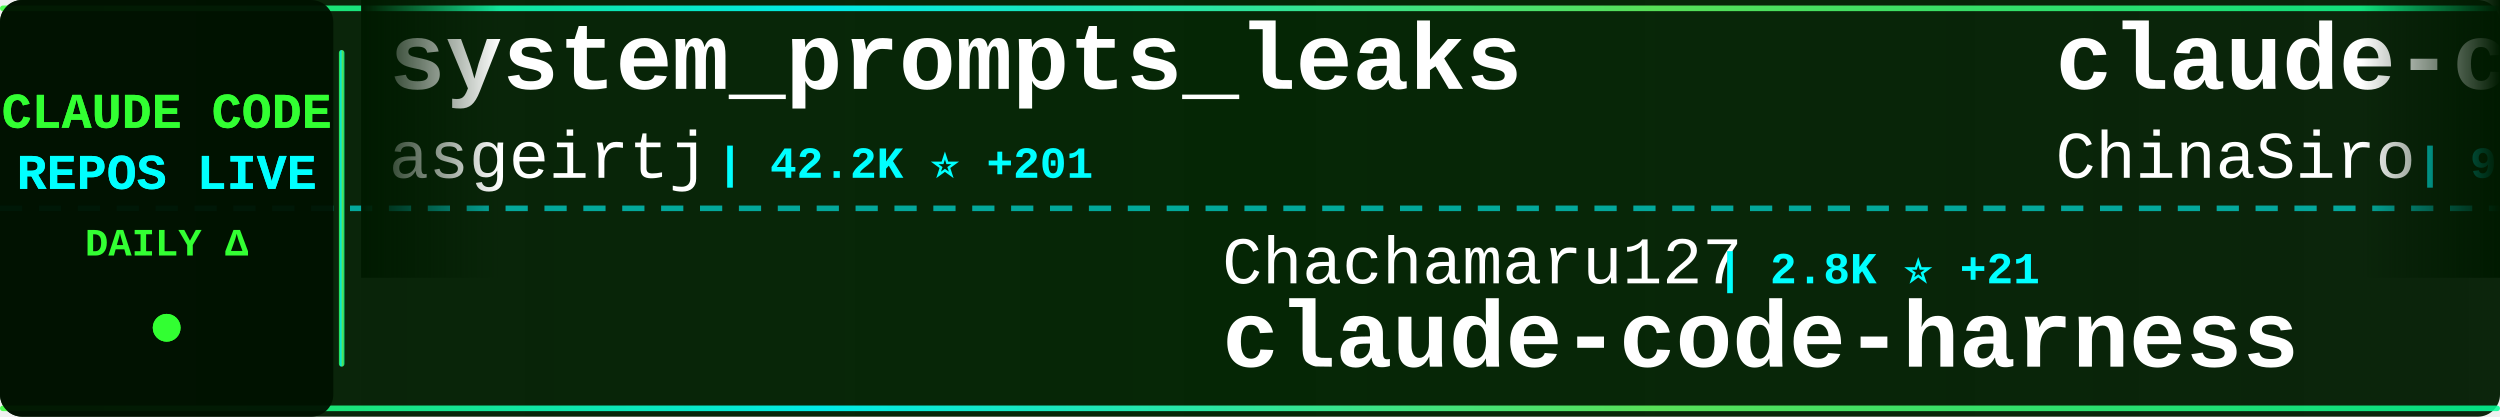
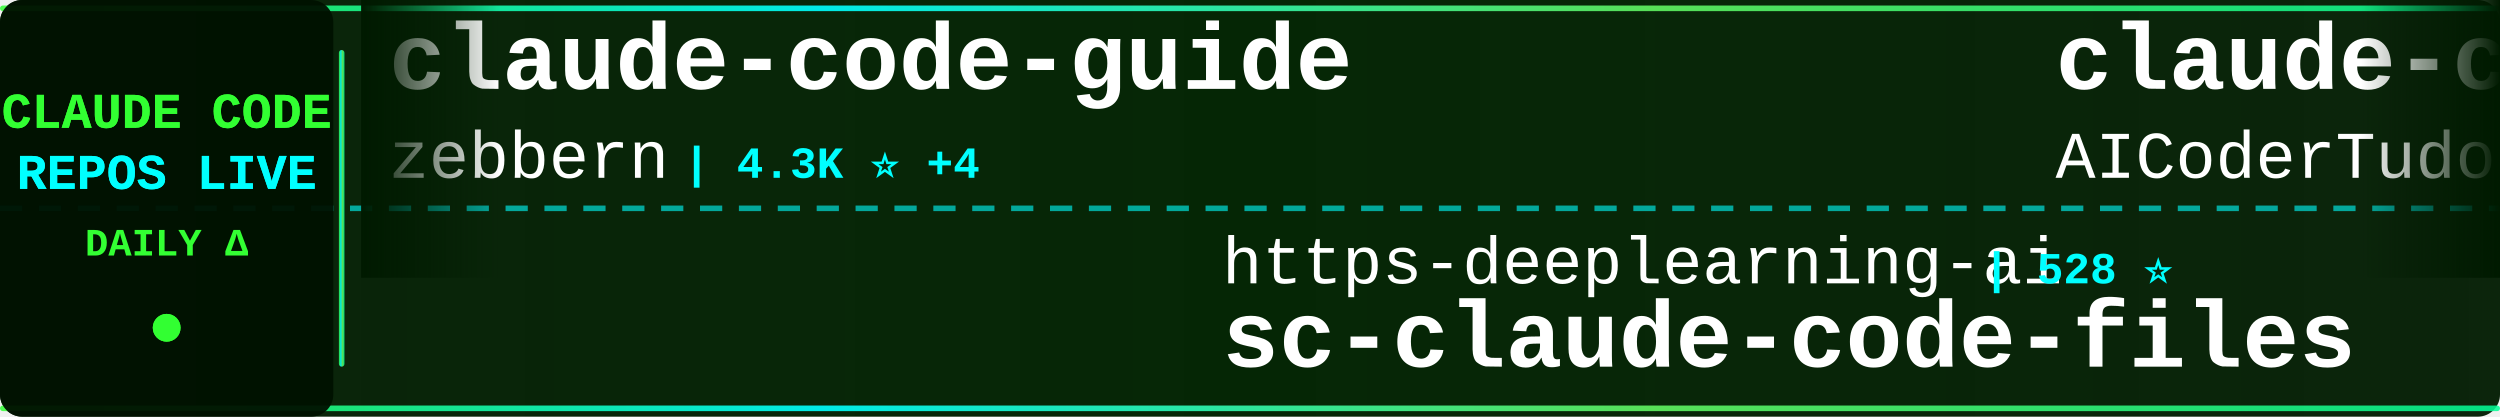
<svg xmlns="http://www.w3.org/2000/svg" width="900" height="150">
  <defs>
    <linearGradient id="tickerBg" x1="0%" y1="0%" x2="100%" y2="0%">
      <stop offset="0%" style="stop-color:#001a00;stop-opacity:0.95" />
      <stop offset="50%" style="stop-color:#002200;stop-opacity:0.98" />
      <stop offset="100%" style="stop-color:#001a00;stop-opacity:0.95" />
    </linearGradient>
    <linearGradient id="borderGrad" x1="0%" y1="0%" x2="100%" y2="0%">
      <stop offset="0%" style="stop-color:#33ff33;stop-opacity:0.85">
        <animate attributeName="stop-opacity" values="0.85;1;0.85" dur="2s" repeatCount="indefinite" />
      </stop>
      <stop offset="33%" style="stop-color:#00ffff;stop-opacity:0.9">
        <animate attributeName="stop-opacity" values="0.9;1;0.9" dur="2.2s" repeatCount="indefinite" />
      </stop>
      <stop offset="66%" style="stop-color:#66ff66;stop-opacity:0.85">
        <animate attributeName="stop-opacity" values="0.85;1;0.85" dur="1.8s" repeatCount="indefinite" />
      </stop>
      <stop offset="100%" style="stop-color:#00ff99;stop-opacity:0.85">
        <animate attributeName="stop-opacity" values="0.85;1;0.85" dur="2s" repeatCount="indefinite" />
      </stop>
    </linearGradient>
    <filter id="textGlow">
      <feGaussianBlur stdDeviation="0.1" result="coloredBlur" />
      <feMerge>
        <feMergeNode in="coloredBlur" />
        <feMergeNode in="SourceGraphic" />
      </feMerge>
    </filter>
    <filter id="metricGlow">
      <feGaussianBlur stdDeviation="0.2" result="coloredBlur" />
      <feMerge>
        <feMergeNode in="coloredBlur" />
        <feMergeNode in="SourceGraphic" />
      </feMerge>
    </filter>
    <linearGradient id="leftFade" x1="0%" y1="0%" x2="100%" y2="0%">
      <stop offset="0%" style="stop-color:#001a00;stop-opacity:1" />
      <stop offset="100%" style="stop-color:#001a00;stop-opacity:0" />
    </linearGradient>
    <linearGradient id="rightFade" x1="0%" y1="0%" x2="100%" y2="0%">
      <stop offset="0%" style="stop-color:#001a00;stop-opacity:0" />
      <stop offset="100%" style="stop-color:#001a00;stop-opacity:1" />
    </linearGradient>
  </defs>
  <rect width="900" height="150" fill="url(#tickerBg)" rx="8" />
  <rect x="0" y="2" width="900" height="2" fill="url(#borderGrad)" rx="1" />
  <rect x="0" y="146" width="900" height="2" fill="url(#borderGrad)" rx="1" />
  <line x1="0" y1="75" x2="900" y2="75" stroke="#00ffff" stroke-width="2" stroke-dasharray="8 6" opacity="0.6" />
  <rect x="0" y="0" width="120" height="150" fill="#001100" opacity="0.95" rx="8" />
  <text x="60" y="46" font-family="'Courier New', monospace" font-size="18" font-weight="bold" fill="#33ff33" text-anchor="middle" filter="url(#textGlow)">
    CLAUDE CODE
  </text>
  <text x="60" y="68" font-family="'Courier New', monospace" font-size="18" font-weight="bold" fill="#00ffff" text-anchor="middle" filter="url(#textGlow)">
    REPOS LIVE
  </text>
  <text x="60" y="92" font-family="'Courier New', monospace" font-size="14" font-weight="bold" fill="#33ff33" text-anchor="middle">
    DAILY Δ
  </text>
  <circle cx="60" cy="118" r="5" fill="#33ff33" filter="url(#metricGlow)">
    <animate attributeName="r" values="4;6;4" dur="1.5s" repeatCount="indefinite" />
    <animate attributeName="opacity" values="0.6;1;0.6" dur="1.5s" repeatCount="indefinite" />
  </circle>
  <rect x="122" y="18" width="2" height="114" fill="url(#borderGrad)" rx="1" />
  <clipPath id="tickerClip">
    <rect x="130" y="0" width="770" height="150" />
  </clipPath>
  <g clip-path="url(#tickerClip)">
    <g id="tickerItems">
      <animateTransform attributeName="transform" attributeType="XML" type="translate" from="0 0" to="-3000 0" dur="54s" repeatCount="indefinite" />
      <g transform="translate(0, 0)">
-         <text x="140" y="32" font-family="'Courier New', monospace" font-size="34" font-weight="bold" fill="#ffffff">system_prompts_leaks</text>
-         <text x="140" y="64" font-family="'Courier New', monospace" font-size="24" font-weight="normal" fill="#ffffff" opacity="1.0">asgeirtj</text>
-         <text x="258" y="64" font-family="'Courier New', monospace" font-size="16" font-weight="bold" fill="#00ffff"> | 42.2K ⭐ +201</text>
+         <text x="140" y="32" font-family="'Courier New', monospace" font-size="34" font-weight="bold" fill="#ffffff">claude-code-guide</text>
+         <text x="140" y="64" font-family="'Courier New', monospace" font-size="24" font-weight="normal" fill="#ffffff" opacity="1.0">zebbern</text>
+         <text x="246" y="64" font-family="'Courier New', monospace" font-size="16" font-weight="bold" fill="#00ffff"> | 4.3K ⭐ +4</text>
      </g>
      <g transform="translate(300, 0)">
-         <text x="140" y="102" font-family="'Courier New', monospace" font-size="24" font-weight="normal" fill="#ffffff" opacity="1.0">Chachamaru127</text>
-         <text x="318" y="102" font-family="'Courier New', monospace" font-size="16" font-weight="bold" fill="#00ffff"> | 2.8K ⭐ +21</text>
-         <text x="140" y="132" font-family="'Courier New', monospace" font-size="34" font-weight="bold" fill="#ffffff">claude-code-harness</text>
-       </g>
-       <g transform="translate(600, 0)">
-         <text x="140" y="32" font-family="'Courier New', monospace" font-size="34" font-weight="bold" fill="#ffffff">claude-code-sourcemap</text>
-         <text x="140" y="64" font-family="'Courier New', monospace" font-size="24" font-weight="normal" fill="#ffffff" opacity="1.0">ChinaSiro</text>
-         <text x="270" y="64" font-family="'Courier New', monospace" font-size="16" font-weight="bold" fill="#00ffff"> | 9.4K ⭐ +5</text>
-       </g>
-       <g transform="translate(900, 0)">
-         <text x="140" y="102" font-family="'Courier New', monospace" font-size="24" font-weight="normal" fill="#ffffff" opacity="1.0">Yeachan-Heo</text>
-         <text x="294" y="102" font-family="'Courier New', monospace" font-size="16" font-weight="bold" fill="#00ffff"> | 36.4K ⭐ +52</text>
-         <text x="140" y="132" font-family="'Courier New', monospace" font-size="34" font-weight="bold" fill="#ffffff">oh-my-claudecode</text>
-       </g>
-       <g transform="translate(1200, 0)">
-         <text x="140" y="32" font-family="'Courier New', monospace" font-size="34" font-weight="bold" fill="#ffffff">claude-code-guide</text>
-         <text x="140" y="64" font-family="'Courier New', monospace" font-size="24" font-weight="normal" fill="#ffffff" opacity="1.0">Cranot</text>
-         <text x="234" y="64" font-family="'Courier New', monospace" font-size="16" font-weight="bold" fill="#00ffff"> | 2.8K ⭐ +2</text>
-       </g>
-       <g transform="translate(1500, 0)">
-         <text x="140" y="102" font-family="'Courier New', monospace" font-size="24" font-weight="normal" fill="#ffffff" opacity="1.0">1rgs</text>
-         <text x="210" y="102" font-family="'Courier New', monospace" font-size="16" font-weight="bold" fill="#00ffff"> | 3.6K ⭐ +3</text>
-         <text x="140" y="132" font-family="'Courier New', monospace" font-size="34" font-weight="bold" fill="#ffffff">claude-code-proxy</text>
-       </g>
-       <g transform="translate(1800, 0)">
-         <text x="140" y="32" font-family="'Courier New', monospace" font-size="34" font-weight="bold" fill="#ffffff">claude-code-from-scratch</text>
-         <text x="140" y="64" font-family="'Courier New', monospace" font-size="24" font-weight="normal" fill="#ffffff" opacity="1.0">Windy3f3f3f3f</text>
-         <text x="318" y="64" font-family="'Courier New', monospace" font-size="16" font-weight="bold" fill="#00ffff"> | 1.4K ⭐ +4</text>
-       </g>
-       <g transform="translate(2100, 0)">
-         <text x="140" y="102" font-family="'Courier New', monospace" font-size="24" font-weight="normal" fill="#ffffff" opacity="1.0">ykdojo</text>
-         <text x="234" y="102" font-family="'Courier New', monospace" font-size="16" font-weight="bold" fill="#00ffff"> | 8.7K ⭐ +11</text>
-         <text x="140" y="132" font-family="'Courier New', monospace" font-size="34" font-weight="bold" fill="#ffffff">claude-code-tips</text>
-       </g>
-       <g transform="translate(2400, 0)">
-         <text x="140" y="32" font-family="'Courier New', monospace" font-size="34" font-weight="bold" fill="#ffffff">claude-code-spec-workflo...</text>
-         <text x="140" y="64" font-family="'Courier New', monospace" font-size="24" font-weight="normal" fill="#ffffff" opacity="1.0">Pimzino</text>
-         <text x="246" y="64" font-family="'Courier New', monospace" font-size="16" font-weight="bold" fill="#00ffff"> | 3.8K ⭐ +1</text>
-       </g>
-       <g transform="translate(2700, 0)">
        <text x="140" y="102" font-family="'Courier New', monospace" font-size="24" font-weight="normal" fill="#ffffff" opacity="1.0">https-deeplearning-ai</text>
        <text x="414" y="102" font-family="'Courier New', monospace" font-size="16" font-weight="bold" fill="#00ffff"> | 528 ⭐</text>
        <text x="140" y="132" font-family="'Courier New', monospace" font-size="34" font-weight="bold" fill="#ffffff">sc-claude-code-files</text>
      </g>
+       <g transform="translate(600, 0)">
+         <text x="140" y="32" font-family="'Courier New', monospace" font-size="34" font-weight="bold" fill="#ffffff">claude-code-tudou</text>
+         <text x="140" y="64" font-family="'Courier New', monospace" font-size="24" font-weight="normal" fill="#ffffff" opacity="1.0">AICoderTudou</text>
+         <text x="306" y="64" font-family="'Courier New', monospace" font-size="16" font-weight="bold" fill="#00ffff"> | 500 ⭐</text>
+       </g>
+       <g transform="translate(900, 0)">
+         <text x="140" y="102" font-family="'Courier New', monospace" font-size="24" font-weight="normal" fill="#ffffff" opacity="1.0">VoltAgent</text>
+         <text x="270" y="102" font-family="'Courier New', monospace" font-size="16" font-weight="bold" fill="#00ffff"> | 21.8K ⭐ +51</text>
+         <text x="140" y="132" font-family="'Courier New', monospace" font-size="34" font-weight="bold" fill="#ffffff">awesome-claude-code-suba...</text>
+       </g>
+       <g transform="translate(1200, 0)">
+         <text x="140" y="32" font-family="'Courier New', monospace" font-size="34" font-weight="bold" fill="#ffffff">oh-my-claudecode</text>
+         <text x="140" y="64" font-family="'Courier New', monospace" font-size="24" font-weight="normal" fill="#ffffff" opacity="1.0">Yeachan-Heo</text>
+         <text x="294" y="64" font-family="'Courier New', monospace" font-size="16" font-weight="bold" fill="#00ffff"> | 36.4K ⭐ +54</text>
+       </g>
+       <g transform="translate(1500, 0)">
+         <text x="140" y="102" font-family="'Courier New', monospace" font-size="24" font-weight="normal" fill="#ffffff" opacity="1.0">OneRedOak</text>
+         <text x="270" y="102" font-family="'Courier New', monospace" font-size="16" font-weight="bold" fill="#00ffff"> | 3.8K ⭐ +2</text>
+         <text x="140" y="132" font-family="'Courier New', monospace" font-size="34" font-weight="bold" fill="#ffffff">claude-code-workflows</text>
+       </g>
+       <g transform="translate(1800, 0)">
+         <text x="140" y="32" font-family="'Courier New', monospace" font-size="34" font-weight="bold" fill="#ffffff">claude-code-source-build</text>
+         <text x="140" y="64" font-family="'Courier New', monospace" font-size="24" font-weight="normal" fill="#ffffff" opacity="1.0">andrew-kramer-inno</text>
+         <text x="378" y="64" font-family="'Courier New', monospace" font-size="16" font-weight="bold" fill="#00ffff"> | 591 ⭐</text>
+       </g>
+       <g transform="translate(2100, 0)">
+         <text x="140" y="102" font-family="'Courier New', monospace" font-size="24" font-weight="normal" fill="#ffffff" opacity="1.0">nicedreamzapp</text>
+         <text x="318" y="102" font-family="'Courier New', monospace" font-size="16" font-weight="bold" fill="#00ffff"> | 2.8K ⭐ +4</text>
+         <text x="140" y="132" font-family="'Courier New', monospace" font-size="34" font-weight="bold" fill="#ffffff">claude-code-local</text>
+       </g>
+       <g transform="translate(2400, 0)">
+         <text x="140" y="32" font-family="'Courier New', monospace" font-size="34" font-weight="bold" fill="#ffffff">andrej-karpathy-skills</text>
+         <text x="140" y="64" font-family="'Courier New', monospace" font-size="24" font-weight="normal" fill="#ffffff" opacity="1.0">multica-ai</text>
+         <text x="282" y="64" font-family="'Courier New', monospace" font-size="16" font-weight="bold" fill="#00ffff"> | 175.4K ⭐ +634</text>
+       </g>
+       <g transform="translate(2700, 0)">
+         <text x="140" y="102" font-family="'Courier New', monospace" font-size="24" font-weight="normal" fill="#ffffff" opacity="1.0">repowise-dev</text>
+         <text x="306" y="102" font-family="'Courier New', monospace" font-size="16" font-weight="bold" fill="#00ffff"> | 1.1K ⭐ +1</text>
+         <text x="140" y="132" font-family="'Courier New', monospace" font-size="34" font-weight="bold" fill="#ffffff">claude-code-prompts</text>
+       </g>
      <g transform="translate(3000, 0)">
-         <text x="140" y="32" font-family="'Courier New', monospace" font-size="34" font-weight="bold" fill="#ffffff">system_prompts_leaks</text>
-         <text x="140" y="64" font-family="'Courier New', monospace" font-size="24" font-weight="normal" fill="#ffffff" opacity="1.0">asgeirtj</text>
-         <text x="258" y="64" font-family="'Courier New', monospace" font-size="16" font-weight="bold" fill="#00ffff"> | 42.2K ⭐ +201</text>
+         <text x="140" y="32" font-family="'Courier New', monospace" font-size="34" font-weight="bold" fill="#ffffff">claude-code-guide</text>
+         <text x="140" y="64" font-family="'Courier New', monospace" font-size="24" font-weight="normal" fill="#ffffff" opacity="1.0">zebbern</text>
+         <text x="246" y="64" font-family="'Courier New', monospace" font-size="16" font-weight="bold" fill="#00ffff"> | 4.3K ⭐ +4</text>
      </g>
      <g transform="translate(3300, 0)">
-         <text x="140" y="102" font-family="'Courier New', monospace" font-size="24" font-weight="normal" fill="#ffffff" opacity="1.0">Chachamaru127</text>
-         <text x="318" y="102" font-family="'Courier New', monospace" font-size="16" font-weight="bold" fill="#00ffff"> | 2.8K ⭐ +21</text>
-         <text x="140" y="132" font-family="'Courier New', monospace" font-size="34" font-weight="bold" fill="#ffffff">claude-code-harness</text>
+         <text x="140" y="102" font-family="'Courier New', monospace" font-size="24" font-weight="normal" fill="#ffffff" opacity="1.0">https-deeplearning-ai</text>
+         <text x="414" y="102" font-family="'Courier New', monospace" font-size="16" font-weight="bold" fill="#00ffff"> | 528 ⭐</text>
+         <text x="140" y="132" font-family="'Courier New', monospace" font-size="34" font-weight="bold" fill="#ffffff">sc-claude-code-files</text>
      </g>
      <g transform="translate(3600, 0)">
-         <text x="140" y="32" font-family="'Courier New', monospace" font-size="34" font-weight="bold" fill="#ffffff">claude-code-sourcemap</text>
-         <text x="140" y="64" font-family="'Courier New', monospace" font-size="24" font-weight="normal" fill="#ffffff" opacity="1.0">ChinaSiro</text>
-         <text x="270" y="64" font-family="'Courier New', monospace" font-size="16" font-weight="bold" fill="#00ffff"> | 9.4K ⭐ +5</text>
+         <text x="140" y="32" font-family="'Courier New', monospace" font-size="34" font-weight="bold" fill="#ffffff">claude-code-tudou</text>
+         <text x="140" y="64" font-family="'Courier New', monospace" font-size="24" font-weight="normal" fill="#ffffff" opacity="1.0">AICoderTudou</text>
+         <text x="306" y="64" font-family="'Courier New', monospace" font-size="16" font-weight="bold" fill="#00ffff"> | 500 ⭐</text>
      </g>
      <g transform="translate(3900, 0)">
-         <text x="140" y="102" font-family="'Courier New', monospace" font-size="24" font-weight="normal" fill="#ffffff" opacity="1.0">Yeachan-Heo</text>
-         <text x="294" y="102" font-family="'Courier New', monospace" font-size="16" font-weight="bold" fill="#00ffff"> | 36.4K ⭐ +52</text>
-         <text x="140" y="132" font-family="'Courier New', monospace" font-size="34" font-weight="bold" fill="#ffffff">oh-my-claudecode</text>
+         <text x="140" y="102" font-family="'Courier New', monospace" font-size="24" font-weight="normal" fill="#ffffff" opacity="1.0">VoltAgent</text>
+         <text x="270" y="102" font-family="'Courier New', monospace" font-size="16" font-weight="bold" fill="#00ffff"> | 21.8K ⭐ +51</text>
+         <text x="140" y="132" font-family="'Courier New', monospace" font-size="34" font-weight="bold" fill="#ffffff">awesome-claude-code-suba...</text>
      </g>
    </g>
  </g>
  <rect x="130" y="0" width="50" height="100" fill="url(#leftFade)" />
  <rect x="850" y="0" width="50" height="100" fill="url(#rightFade)" />
</svg>
